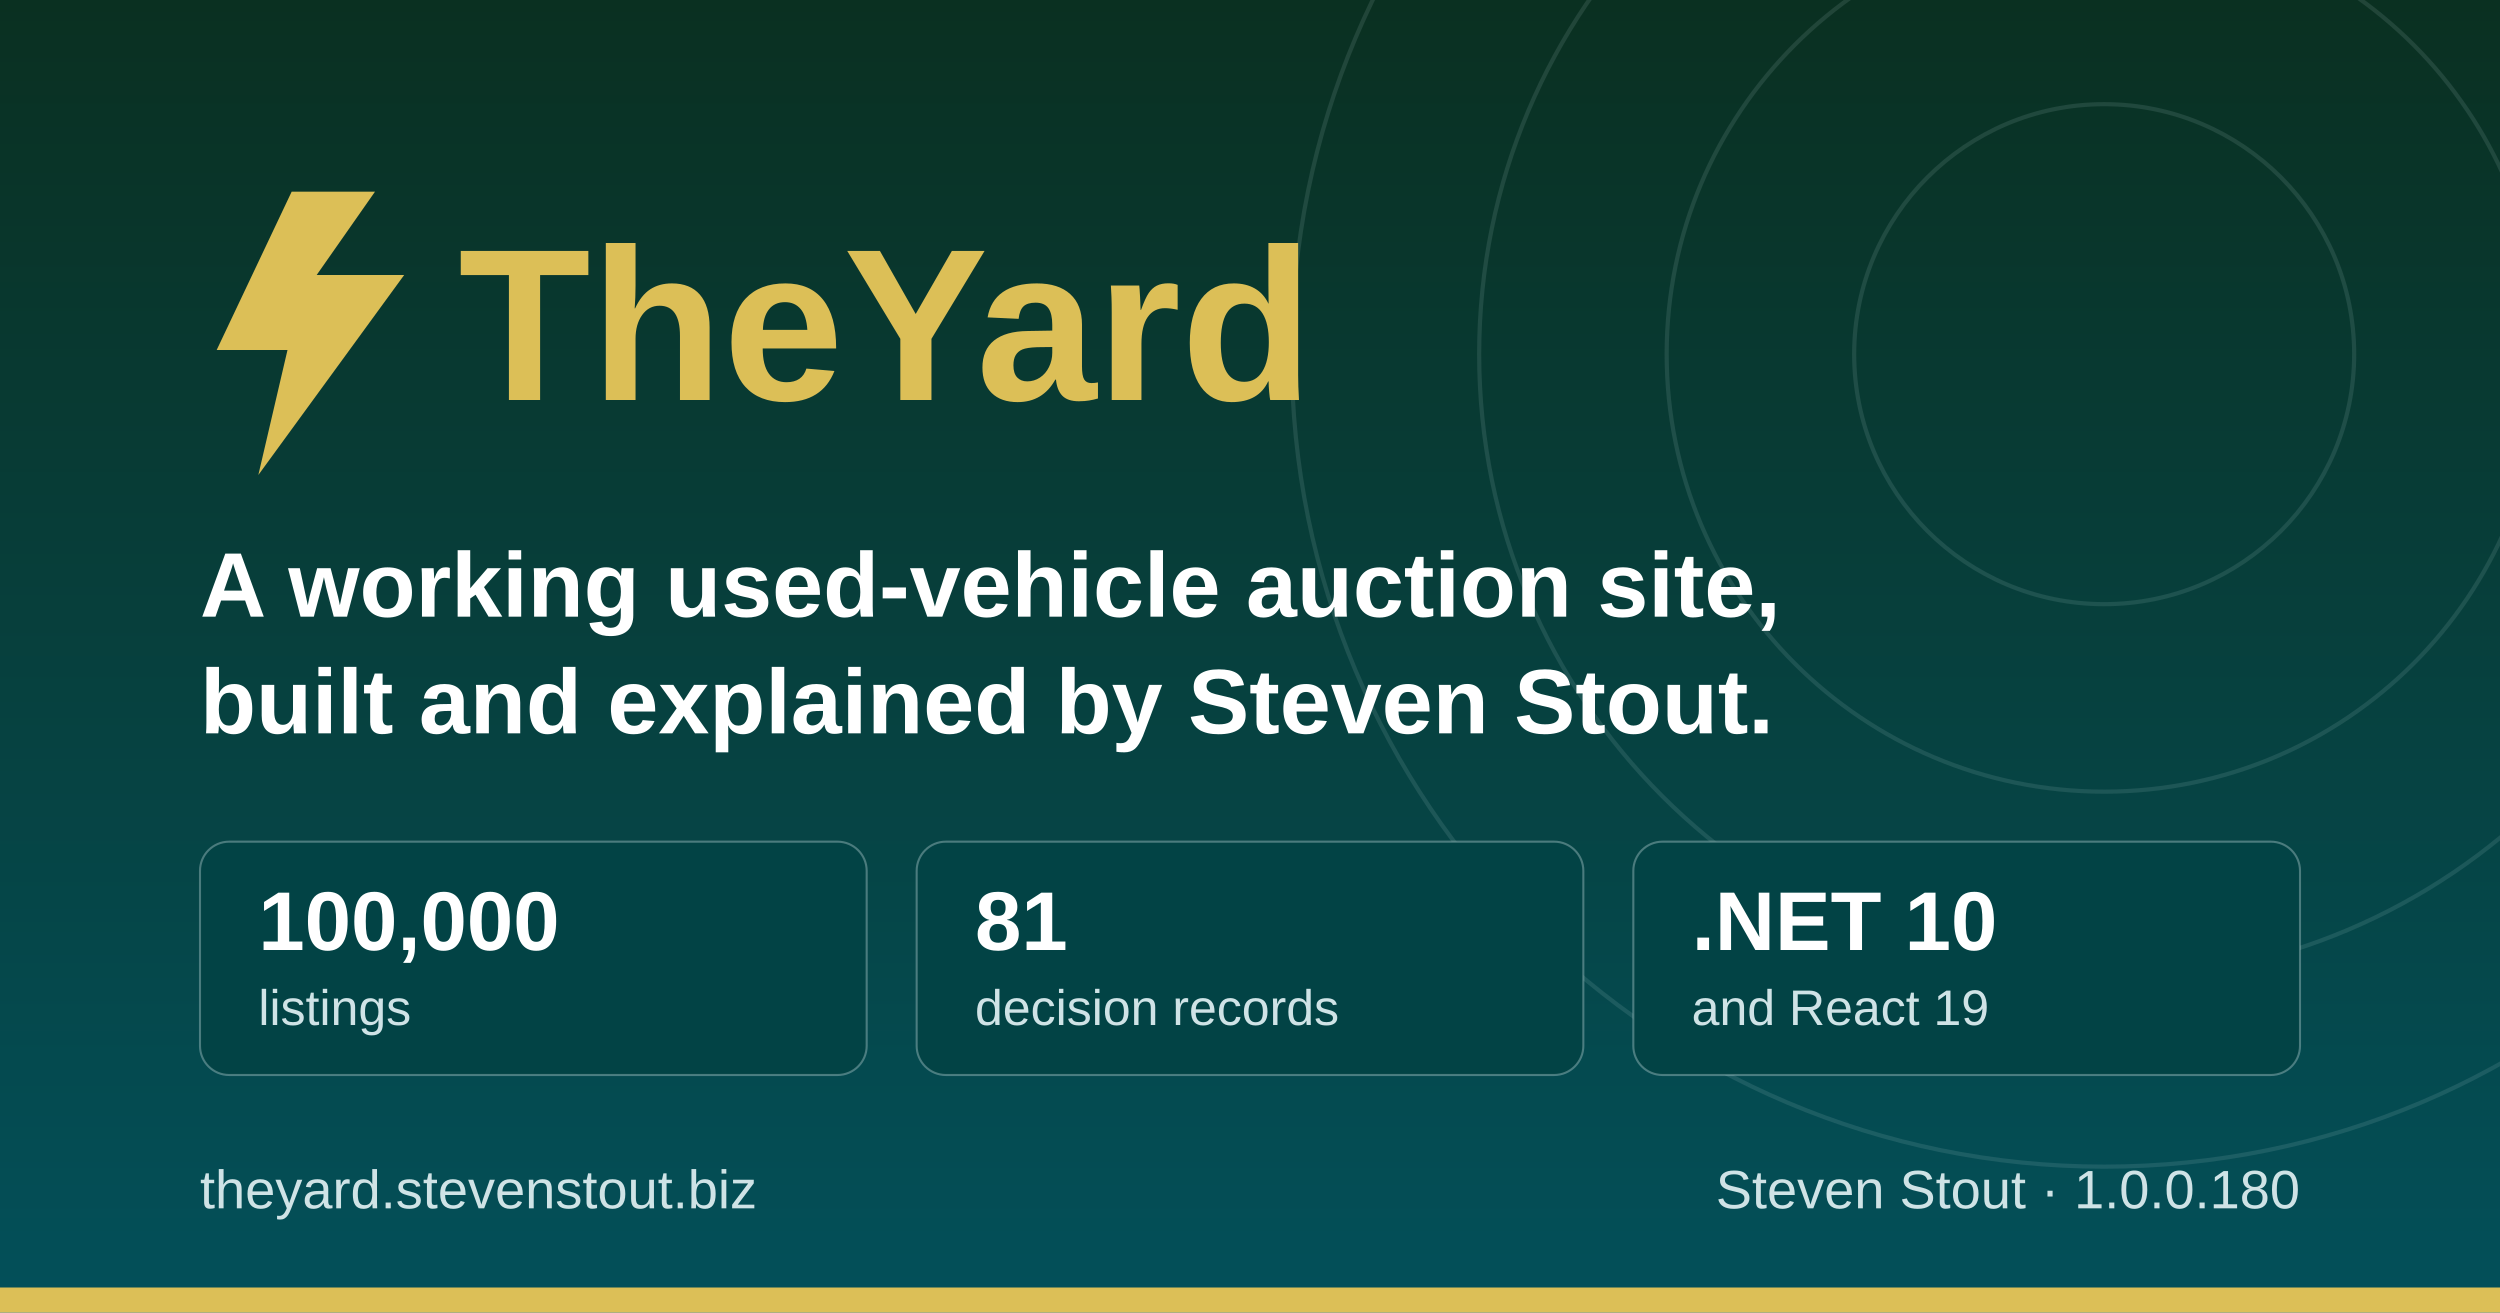
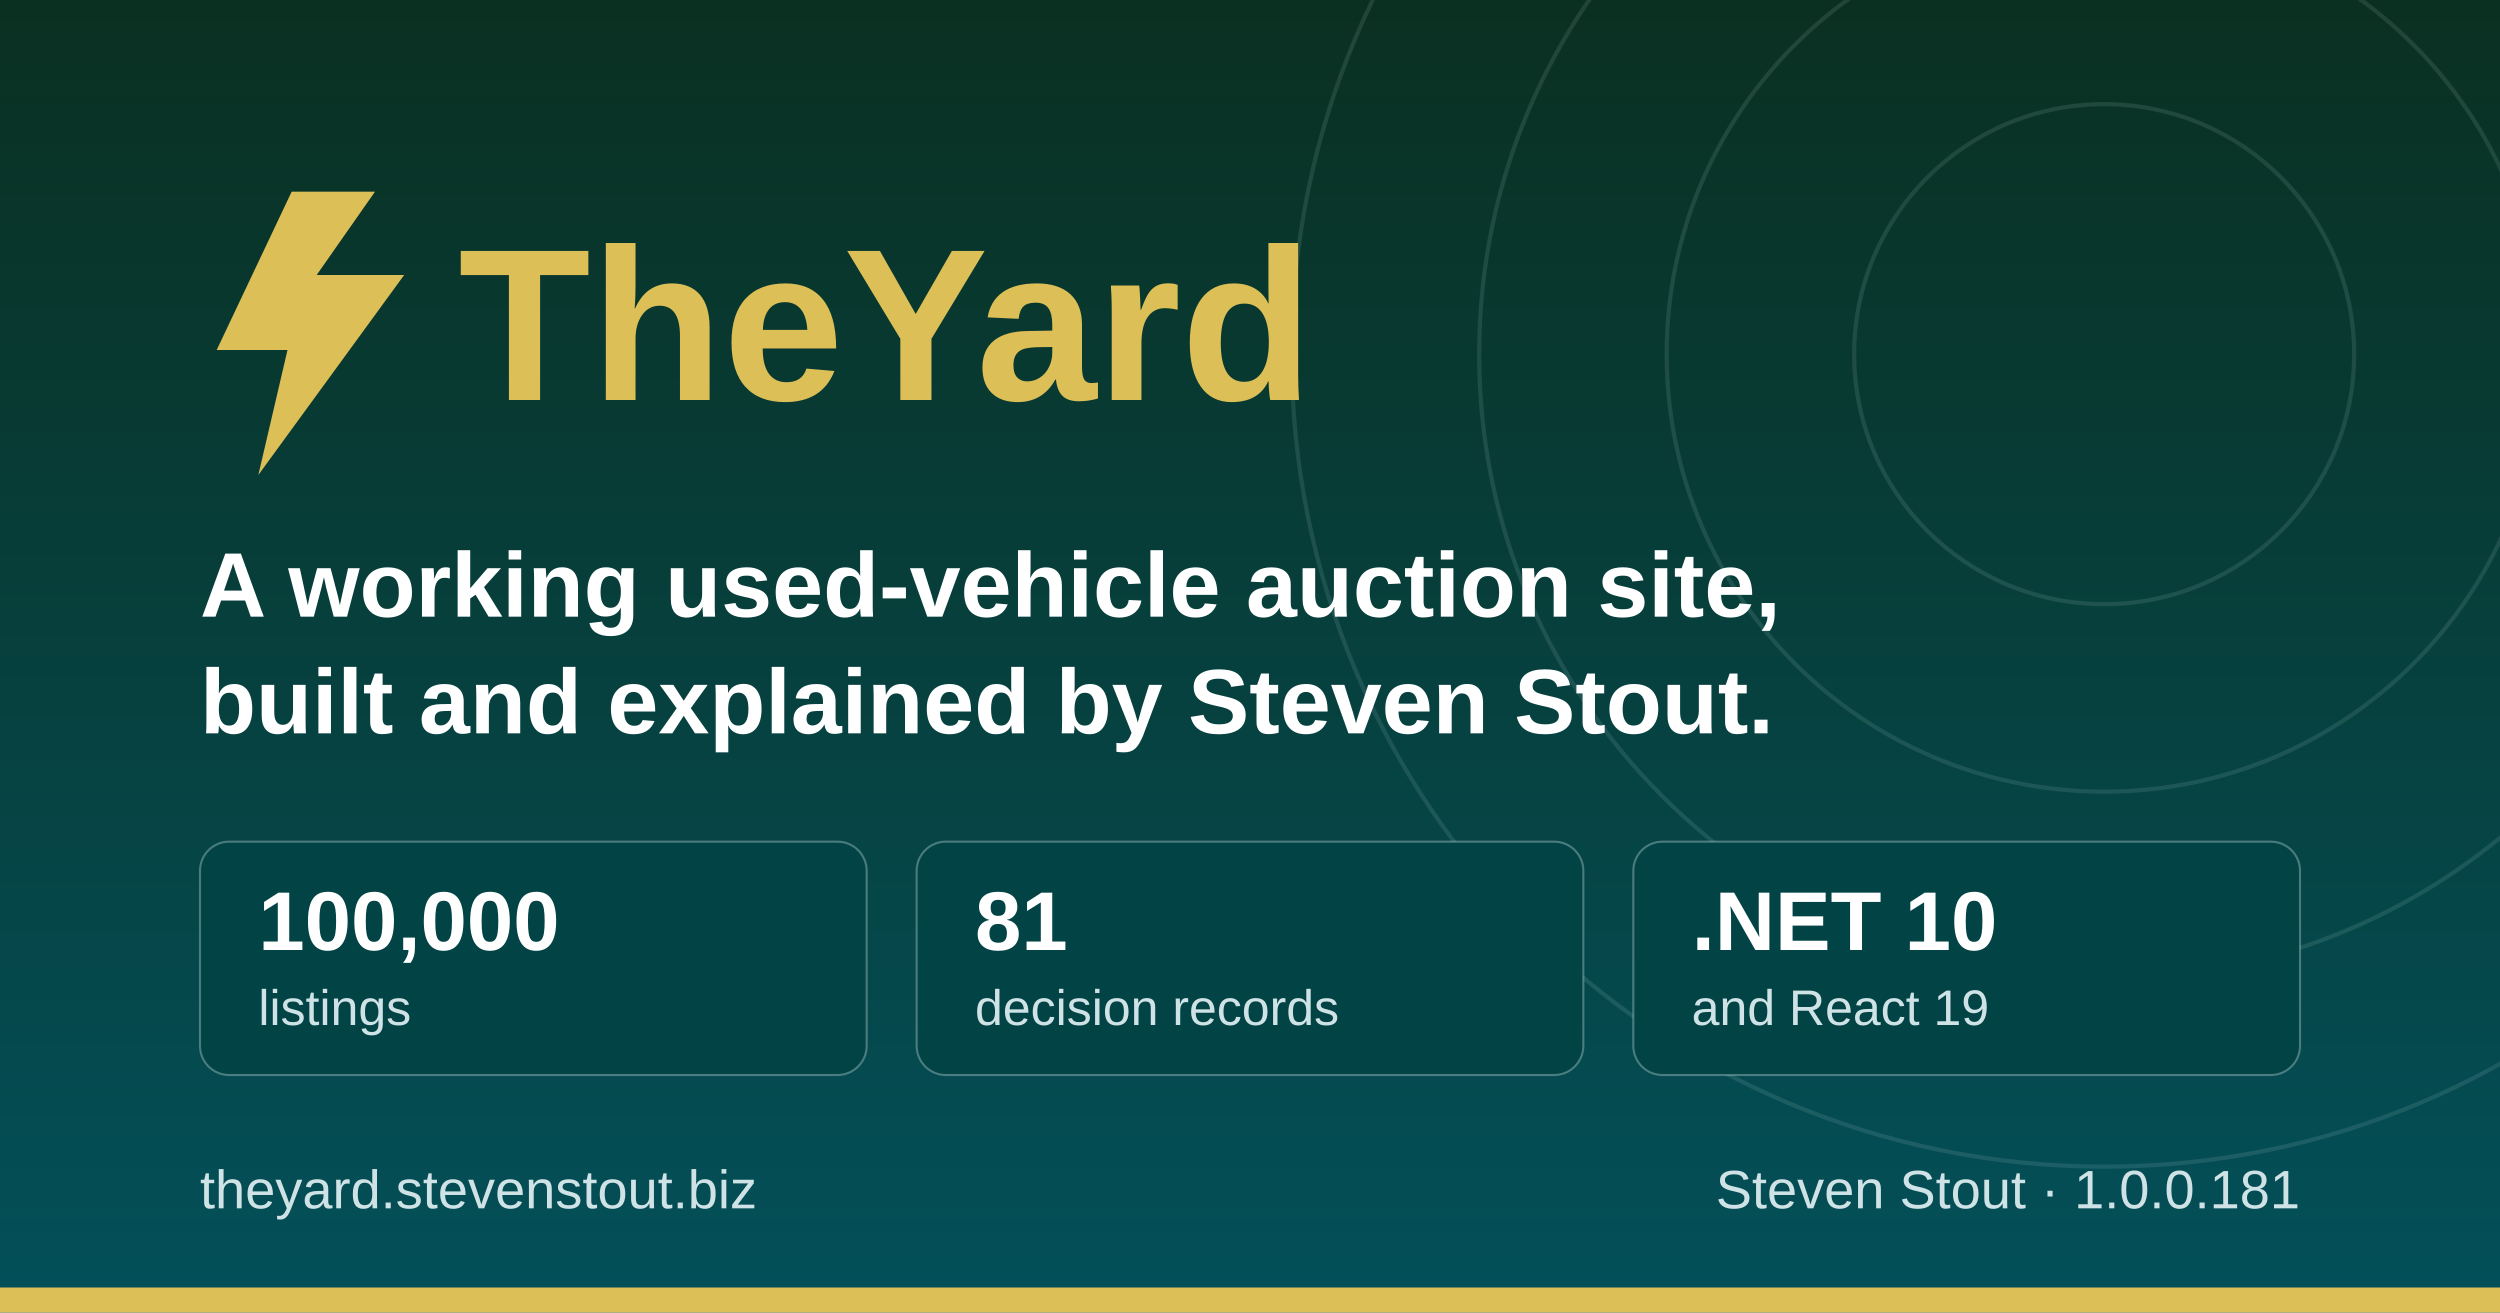
<svg xmlns="http://www.w3.org/2000/svg" width="1200" height="630" viewBox="0 0 1200 630" role="img" aria-label="TheYard, a used-vehicle auction platform, by Steven Stout">
  <defs>
    <linearGradient id="ground" x1="0" y1="0" x2="0" y2="1">
      <stop offset="0" stop-color="#0a3021" />
      <stop offset="1" stop-color="#03505a" />
    </linearGradient>
  </defs>
  <rect width="1200" height="630" fill="url(#ground)" />
  <g fill="none" stroke="#cfe3e6" stroke-opacity="0.12" stroke-width="2">
    <circle cx="1010" cy="170" r="120" />
    <circle cx="1010" cy="170" r="210" />
    <circle cx="1010" cy="170" r="300" />
    <circle cx="1010" cy="170" r="390" />
  </g>
  <rect x="0" y="618" width="1200" height="12" fill="#dcbf57" />
  <g transform="translate(96, 176)">
    <path d="M44 -84 L8 -8 h34 l-14 60 l70 -96 h-42 l28 -40 z" fill="#dcbf57" />
    <text x="124" y="16" font-family="Poppins, Segoe UI, system-ui, Arial, sans-serif" font-size="104" font-weight="700" fill="#dcbf57">TheYard</text>
  </g>
  <text x="96" y="296" font-family="Poppins, Segoe UI, system-ui, Arial, sans-serif" font-size="44" font-weight="600" fill="#ffffff">A working used-vehicle auction site,</text>
  <text x="96" y="352" font-family="Poppins, Segoe UI, system-ui, Arial, sans-serif" font-size="44" font-weight="600" fill="#ffffff">built and explained by Steven Stout.</text>
  <g font-family="Poppins, Segoe UI, system-ui, Arial, sans-serif">
    <rect x="96" y="404" width="320" height="112" rx="14" fill="#024345" stroke="#cfe3e6" stroke-opacity="0.35" />
    <text x="124" y="456" font-size="40" font-weight="700" fill="#ffffff">100,000</text>
    <text x="124" y="492" font-size="24" font-weight="500" fill="#cfe3e6">listings</text>
    <rect x="440" y="404" width="320" height="112" rx="14" fill="#024345" stroke="#cfe3e6" stroke-opacity="0.35" />
    <text x="468" y="456" font-size="40" font-weight="700" fill="#ffffff">81</text>
    <text x="468" y="492" font-size="24" font-weight="500" fill="#cfe3e6">decision records</text>
    <rect x="784" y="404" width="320" height="112" rx="14" fill="#024345" stroke="#cfe3e6" stroke-opacity="0.35" />
    <text x="812" y="456" font-size="40" font-weight="700" fill="#ffffff">.NET 10</text>
    <text x="812" y="492" font-size="24" font-weight="500" fill="#cfe3e6">and React 19</text>
  </g>
  <text x="96" y="580" font-family="Poppins, Segoe UI, system-ui, Arial, sans-serif" font-size="26" font-weight="500" fill="#cfe3e6">theyard.stevenstout.biz</text>
-   <text x="1104" y="580" text-anchor="end" font-family="Poppins, Segoe UI, system-ui, Arial, sans-serif" font-size="26" font-weight="500" fill="#cfe3e6">Steven Stout · 1.0.0.180</text>
+   <text x="1104" y="580" text-anchor="end" font-family="Poppins, Segoe UI, system-ui, Arial, sans-serif" font-size="26" font-weight="500" fill="#cfe3e6">Steven Stout · 1.0.0.181</text>
</svg>
